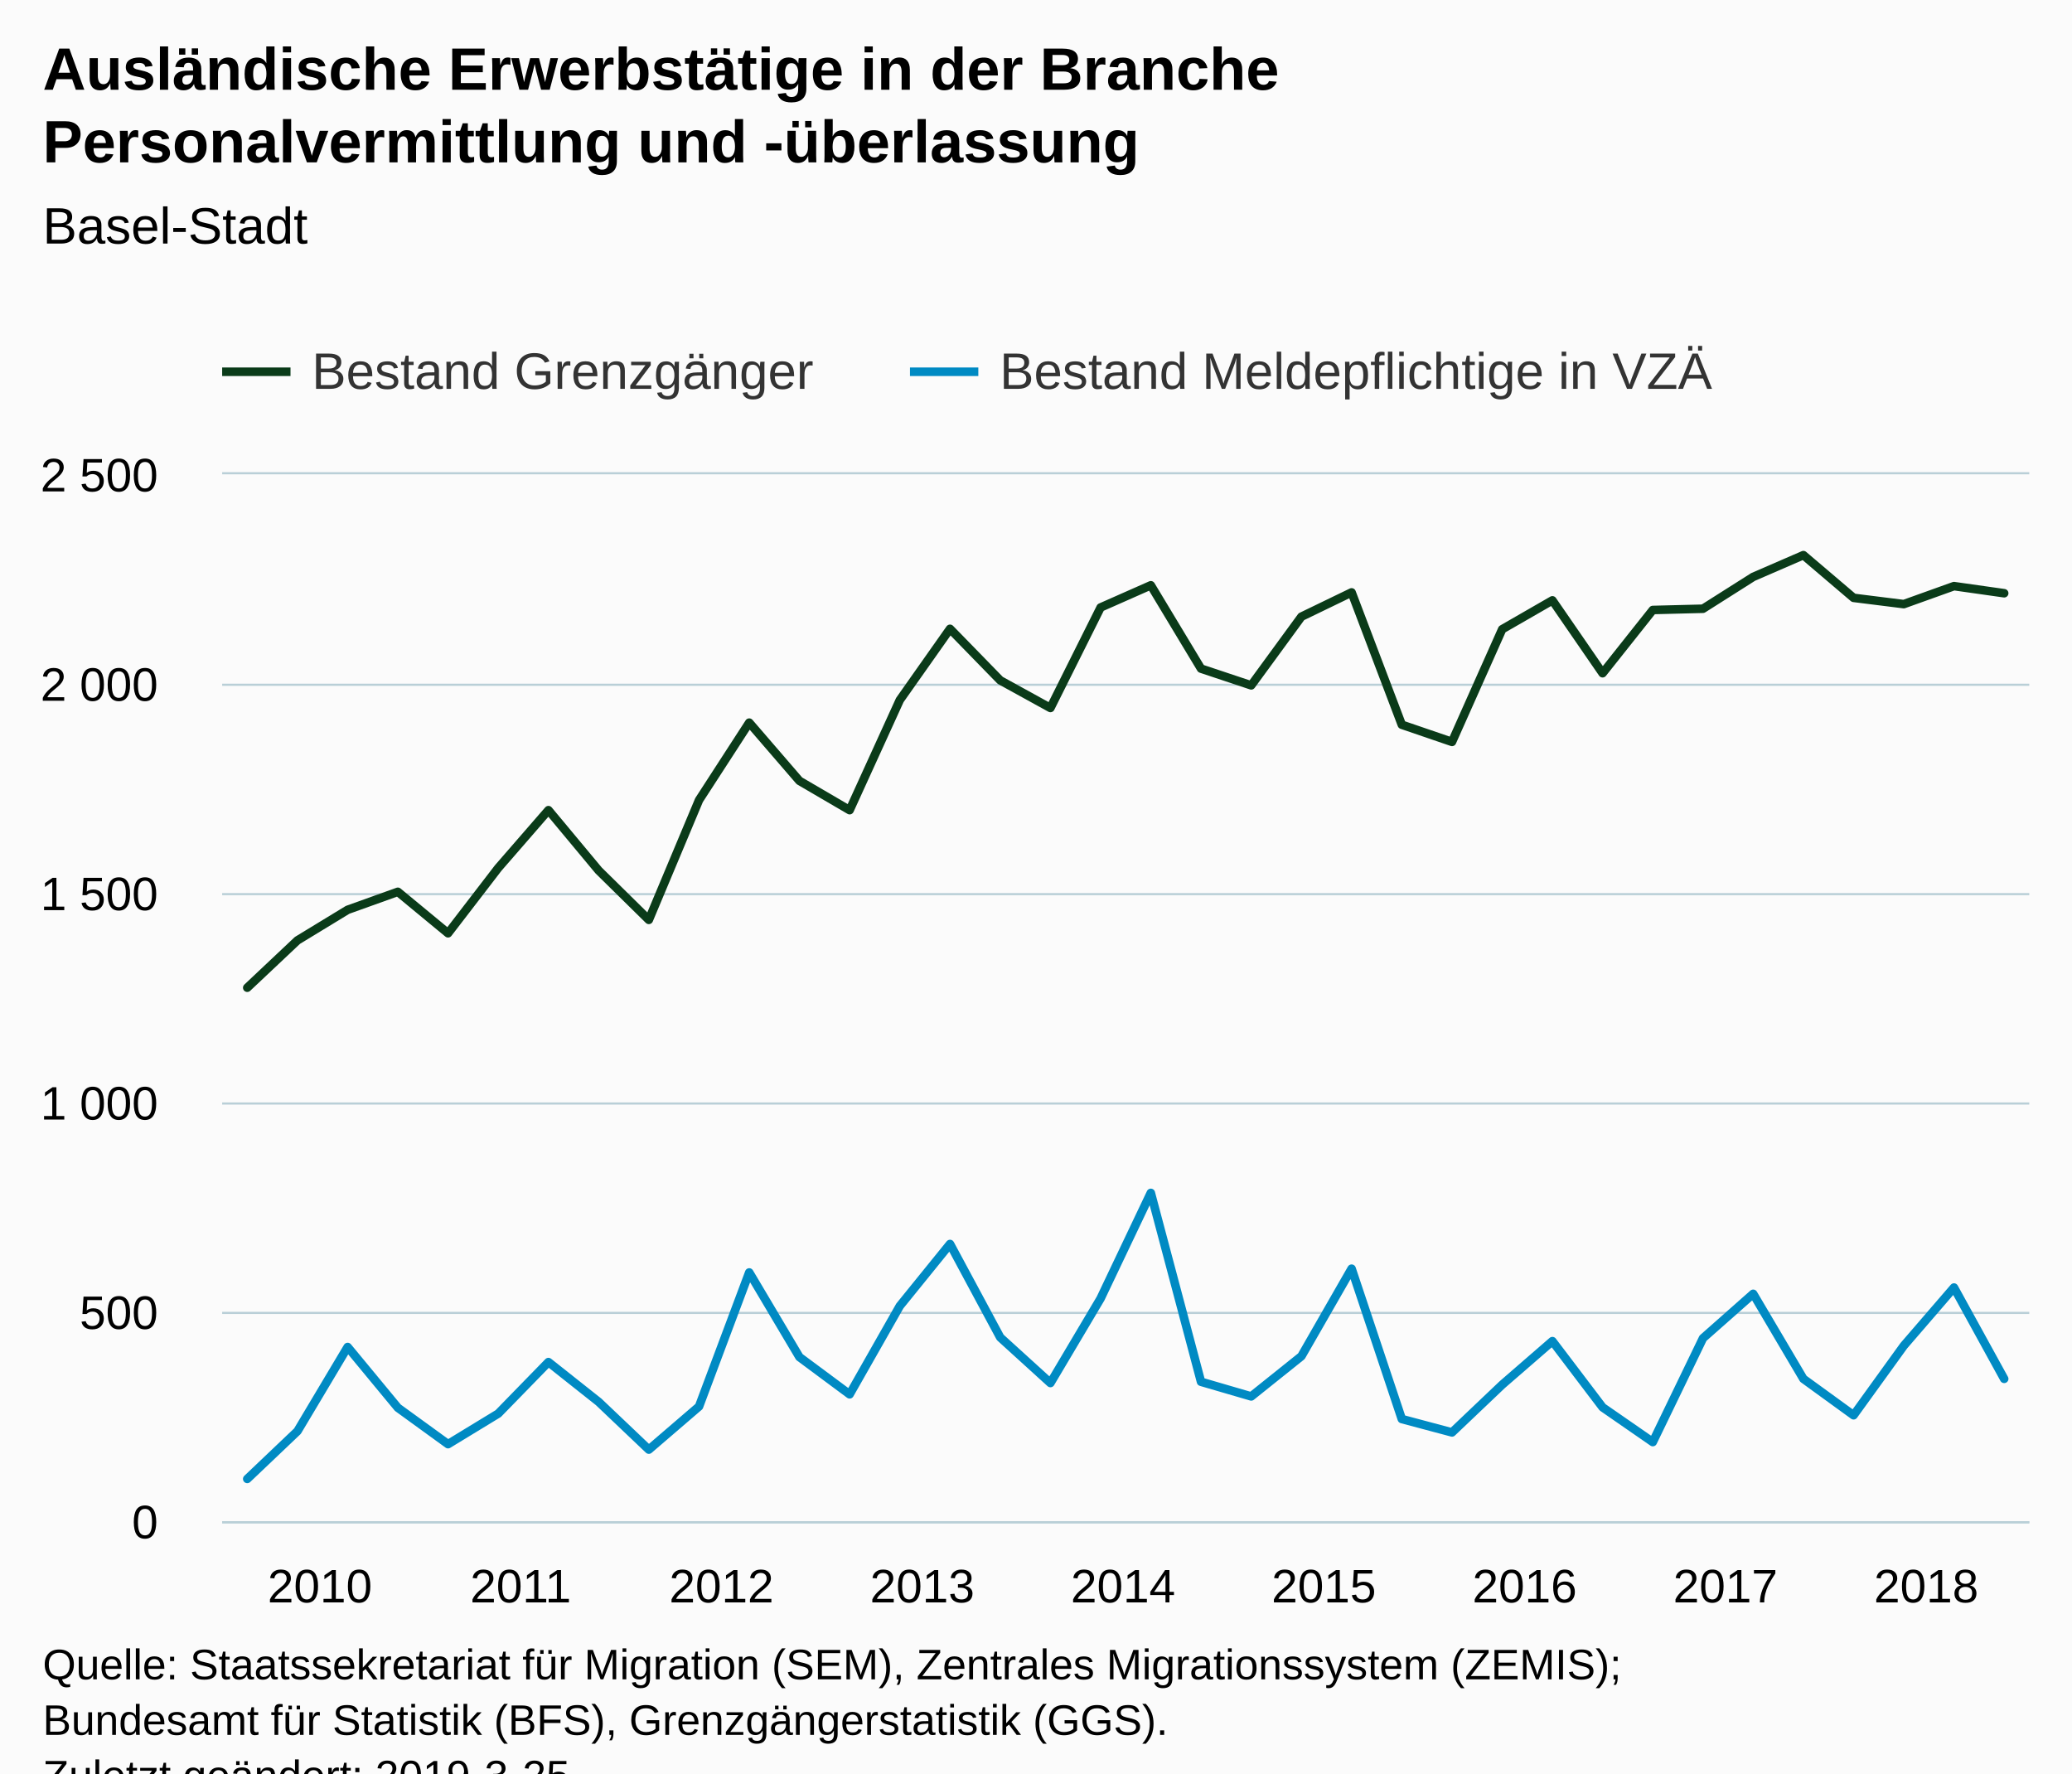
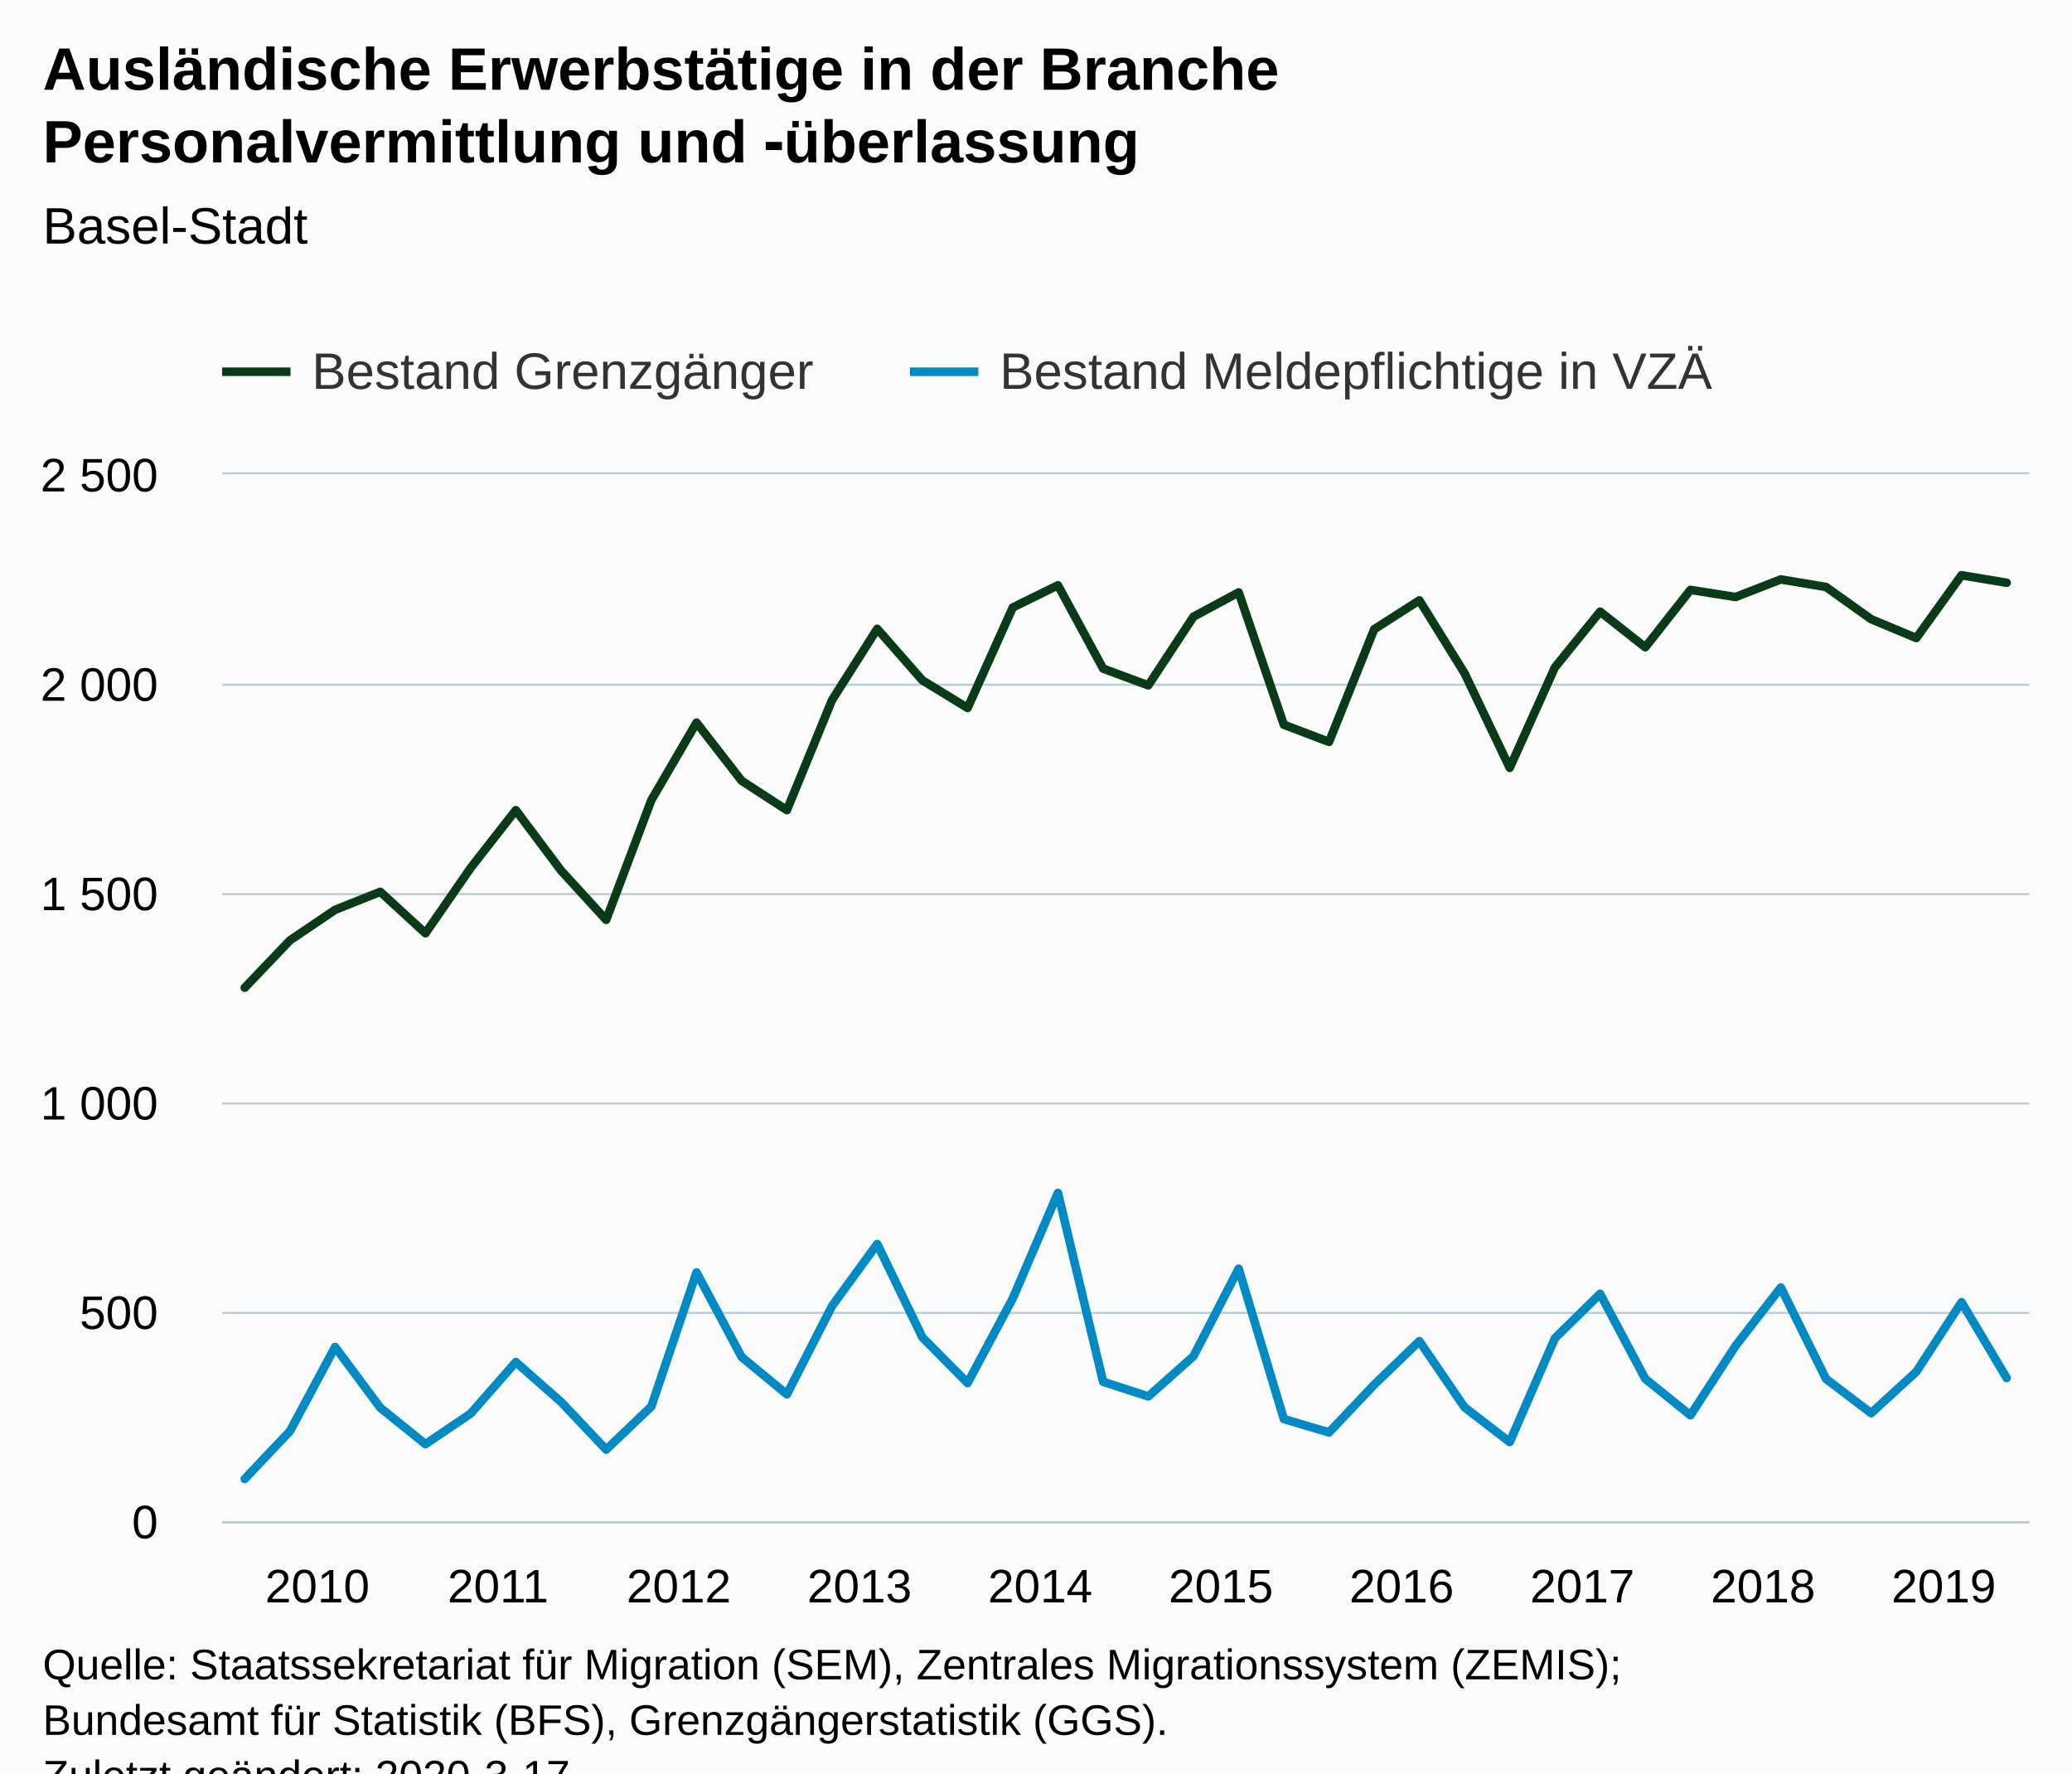
<svg xmlns="http://www.w3.org/2000/svg" version="1.1" class="highcharts-root" style="font-family:Arial;font-size:12px;" viewBox="0 0 485 415">
  <defs>
-     <clipPath id="highcharts-eilakjr-7">
+     <clipPath id="highcharts-v9kqghv-7">
      <rect x="0" y="0" width="423" height="245" fill="none" />
    </clipPath>
-     <clipPath id="highcharts-eilakjr-8">
+     <clipPath id="highcharts-v9kqghv-8">
      <rect x="0" y="0" width="423" height="245" fill="none" />
    </clipPath>
  </defs>
  <rect fill="#fbfbfb" class="highcharts-background" x="0" y="0" width="485" height="428" rx="0" ry="0" />
  <rect fill="none" class="highcharts-plot-background" x="52" y="111" width="423" height="245" />
  <g class="highcharts-pane-group" data-z-index="0" />
  <g class="highcharts-grid highcharts-xaxis-grid " data-z-index="1">
-     <path fill="none" data-z-index="1" class="highcharts-grid-line" d="M 57.5 111 L 57.5 356" opacity="1" />
-     <path fill="none" data-z-index="1" class="highcharts-grid-line" d="M 104.5 111 L 104.5 356" opacity="1" />
-     <path fill="none" data-z-index="1" class="highcharts-grid-line" d="M 151.5 111 L 151.5 356" opacity="1" />
-     <path fill="none" data-z-index="1" class="highcharts-grid-line" d="M 198.5 111 L 198.5 356" opacity="1" />
-     <path fill="none" data-z-index="1" class="highcharts-grid-line" d="M 245.5 111 L 245.5 356" opacity="1" />
-     <path fill="none" data-z-index="1" class="highcharts-grid-line" d="M 292.5 111 L 292.5 356" opacity="1" />
-     <path fill="none" data-z-index="1" class="highcharts-grid-line" d="M 339.5 111 L 339.5 356" opacity="1" />
-     <path fill="none" data-z-index="1" class="highcharts-grid-line" d="M 386.5 111 L 386.5 356" opacity="1" />
-     <path fill="none" data-z-index="1" class="highcharts-grid-line" d="M 433.5 111 L 433.5 356" opacity="1" />
+     <path fill="none" data-z-index="1" class="highcharts-grid-line" d="M 56.5 111 L 56.5 356" opacity="1" />
+     <path fill="none" data-z-index="1" class="highcharts-grid-line" d="M 99.5 111 L 99.5 356" opacity="1" />
+     <path fill="none" data-z-index="1" class="highcharts-grid-line" d="M 141.5 111 L 141.5 356" opacity="1" />
+     <path fill="none" data-z-index="1" class="highcharts-grid-line" d="M 183.5 111 L 183.5 356" opacity="1" />
+     <path fill="none" data-z-index="1" class="highcharts-grid-line" d="M 225.5 111 L 225.5 356" opacity="1" />
+     <path fill="none" data-z-index="1" class="highcharts-grid-line" d="M 268.5 111 L 268.5 356" opacity="1" />
+     <path fill="none" data-z-index="1" class="highcharts-grid-line" d="M 310.5 111 L 310.5 356" opacity="1" />
+     <path fill="none" data-z-index="1" class="highcharts-grid-line" d="M 352.5 111 L 352.5 356" opacity="1" />
+     <path fill="none" data-z-index="1" class="highcharts-grid-line" d="M 395.5 111 L 395.5 356" opacity="1" />
+     <path fill="none" data-z-index="1" class="highcharts-grid-line" d="M 437.5 111 L 437.5 356" opacity="1" />
  </g>
  <g class="highcharts-grid highcharts-yaxis-grid " data-z-index="1">
    <path fill="none" stroke="#B9CFD7" stroke-width="0.5" data-z-index="1" class="highcharts-grid-line" d="M 52 356.25 L 475 356.25" opacity="1" />
    <path fill="none" stroke="#B9CFD7" stroke-width="0.5" data-z-index="1" class="highcharts-grid-line" d="M 52 307.25 L 475 307.25" opacity="1" />
    <path fill="none" stroke="#B9CFD7" stroke-width="0.5" data-z-index="1" class="highcharts-grid-line" d="M 52 258.25 L 475 258.25" opacity="1" />
    <path fill="none" stroke="#B9CFD7" stroke-width="0.5" data-z-index="1" class="highcharts-grid-line" d="M 52 209.25 L 475 209.25" opacity="1" />
    <path fill="none" stroke="#B9CFD7" stroke-width="0.5" data-z-index="1" class="highcharts-grid-line" d="M 52 160.25 L 475 160.25" opacity="1" />
    <path fill="none" stroke="#B9CFD7" stroke-width="0.5" data-z-index="1" class="highcharts-grid-line" d="M 52 110.75 L 475 110.75" opacity="1" />
  </g>
  <g class="highcharts-grid highcharts-yaxis-grid " data-z-index="1" />
  <rect fill="none" class="highcharts-plot-border" data-z-index="1" x="52" y="111" width="423" height="245" />
  <g class="highcharts-axis highcharts-xaxis " data-z-index="2">
    <path fill="none" class="highcharts-axis-line" stroke="#B9CFD7" stroke-width="0.5" data-z-index="7" d="M 52 356.25 L 475 356.25" />
  </g>
  <g class="highcharts-axis highcharts-yaxis " data-z-index="2">
    <path fill="none" class="highcharts-axis-line" data-z-index="7" d="M 52 111 L 52 356" />
  </g>
  <g class="highcharts-axis highcharts-yaxis " data-z-index="2">
    <path fill="none" class="highcharts-axis-line" data-z-index="7" d="M 475 111 L 475 356" />
  </g>
  <g class="highcharts-series-group" data-z-index="3">
-     <g data-z-index="0.1" class="highcharts-series highcharts-series-0 highcharts-line-series " transform="translate(52,111) scale(1 1)" clip-path="url(#highcharts-eilakjr-8)">
-       <path fill="none" d="M 5.875 120.148 L 17.625 109.074 L 29.375 101.92 L 41.125 97.706 L 52.875 107.408 L 64.625 92.12 L 76.375 78.596 L 88.125 92.708 L 99.875 104.272 L 111.625 76.244 L 123.375 58.114 L 135.125 71.736 L 146.875 78.596 L 158.625 52.822 L 170.375 36.162 L 182.125 48.216 L 193.875 54.684 L 205.625 31.164 L 217.375 25.97 L 229.125 45.472 L 240.875 49.392 L 252.625 33.32 L 264.375 27.636 L 276.125 58.604 L 287.875 62.622 L 299.625 36.26 L 311.375 29.498 L 323.125 46.55 L 334.875 31.752 L 346.625 31.458 L 358.375 24.01 L 370.125 18.914 L 381.875 28.91 L 393.625 30.38 L 405.375 26.166 L 417.125 27.832" class="highcharts-graph" data-z-index="1" stroke="#0A3B19" stroke-width="2" stroke-linejoin="round" stroke-linecap="round" />
+     <g data-z-index="0.1" class="highcharts-series highcharts-series-0 highcharts-line-series " transform="translate(52,111) scale(1 1)" clip-path="url(#highcharts-v9kqghv-8)">
+       <path fill="none" d="M 5.287 120.148 L 15.863 109.074 L 26.438 101.92 L 37.013 97.706 L 47.587 107.408 L 58.163 92.12 L 68.737 78.596 L 79.312 92.708 L 89.888 104.272 L 100.463 76.244 L 111.037 58.114 L 121.612 71.736 L 132.188 78.596 L 142.762 52.822 L 153.338 36.162 L 163.912 48.216 L 174.488 54.684 L 185.062 31.164 L 195.637 25.97 L 206.213 45.472 L 216.787 49.392 L 227.363 33.32 L 237.938 27.636 L 248.512 58.604 L 259.087 62.622 L 269.663 36.26 L 280.238 29.498 L 290.812 46.55 L 301.387 68.698 L 311.962 45.178 L 322.538 32.144 L 333.113 40.474 L 343.688 27.048 L 354.262 28.714 L 364.837 24.598 L 375.413 26.362 L 385.988 33.908 L 396.562 38.318 L 407.137 23.618 L 417.712 25.382" class="highcharts-graph" data-z-index="1" stroke="#0A3B19" stroke-width="2" stroke-linejoin="round" stroke-linecap="round" />
    </g>
    <g data-z-index="0.1" class="highcharts-markers highcharts-series-0 highcharts-line-series " transform="translate(52,111) scale(1 1)" clip-path="none" />
-     <g data-z-index="0.1" class="highcharts-series highcharts-series-1 highcharts-line-series " transform="translate(52,111) scale(1 1)" clip-path="url(#highcharts-eilakjr-8)">
-       <path fill="none" d="M 5.875 235.102 L 17.625 223.93 L 29.375 204.232 L 41.125 218.442 L 52.875 226.968 L 64.625 219.814 L 76.375 207.76 L 88.125 217.07 L 99.875 228.242 L 111.625 218.148 L 123.375 186.788 L 135.125 206.584 L 146.875 215.306 L 158.625 194.628 L 170.375 180.124 L 182.125 201.978 L 193.875 212.66 L 205.625 192.864 L 217.375 168.168 L 229.125 212.366 L 240.875 215.796 L 252.625 206.388 L 264.375 185.906 L 276.125 221.088 L 287.875 224.224 L 299.625 213.052 L 311.375 202.86 L 323.125 218.344 L 334.875 226.478 L 346.625 202.174 L 358.375 191.786 L 370.125 211.68 L 381.875 220.206 L 393.625 203.938 L 405.375 190.316 L 417.125 211.68" class="highcharts-graph" data-z-index="1" stroke="#008AC3" stroke-width="2" stroke-linejoin="round" stroke-linecap="round" />
+     <g data-z-index="0.1" class="highcharts-series highcharts-series-1 highcharts-line-series " transform="translate(52,111) scale(1 1)" clip-path="url(#highcharts-v9kqghv-8)">
+       <path fill="none" d="M 5.287 235.102 L 15.863 223.93 L 26.438 204.232 L 37.013 218.442 L 47.587 226.968 L 58.163 219.814 L 68.737 207.76 L 79.312 217.07 L 89.888 228.242 L 100.463 218.148 L 111.037 186.788 L 121.612 206.584 L 132.188 215.306 L 142.762 194.628 L 153.338 180.124 L 163.912 201.978 L 174.488 212.66 L 185.062 192.864 L 195.637 168.168 L 206.213 212.366 L 216.787 215.796 L 227.363 206.388 L 237.938 185.906 L 248.512 221.088 L 259.087 224.224 L 269.663 213.052 L 280.238 202.86 L 290.812 218.344 L 301.387 226.478 L 311.962 202.174 L 322.538 191.786 L 333.113 211.68 L 343.688 220.206 L 354.262 203.938 L 364.837 190.316 L 375.413 211.68 L 385.988 219.716 L 396.562 210.014 L 407.137 193.746 L 417.712 211.484" class="highcharts-graph" data-z-index="1" stroke="#008AC3" stroke-width="2" stroke-linejoin="round" stroke-linecap="round" />
    </g>
    <g data-z-index="0.1" class="highcharts-markers highcharts-series-1 highcharts-line-series " transform="translate(52,111) scale(1 1)" clip-path="none" />
  </g>
  <text x="10" text-anchor="start" class="highcharts-title" data-z-index="4" style="color:#000000;font-size:14px;font-weight:bold;fill:#000000;" y="21">
    <tspan>Ausländische Erwerbstätige in der Branche</tspan>
-     <tspan dy="17" x="10">Personalvermittlung und -überlassung</tspan>
+     <tspan dy="17" x="10">Personalvermittlung und ‑überlassung</tspan>
  </text>
  <text x="10" text-anchor="start" class="highcharts-subtitle" data-z-index="4" style="color:#000000;font-size:12px;font-weight:normal;font-family:Arial;fill:#000000;" y="57">
    <tspan>Basel-Stadt</tspan>
  </text>
  <g class="highcharts-legend" data-z-index="7" transform="translate(44,73)">
    <rect fill="none" class="highcharts-legend-box" rx="0" ry="0" x="0" y="0" width="366" height="26" visibility="visible" />
    <g data-z-index="1">
      <g>
        <g class="highcharts-legend-item highcharts-line-series highcharts-color-undefined highcharts-series-0" data-z-index="1" transform="translate(8,3)">
          <path fill="none" d="M 0 11 L 16 11" class="highcharts-graph" stroke="#0A3B19" stroke-width="2" />
          <text x="21" style="color:#333333;font-size:12px;font-weight:normal;cursor:pointer;fill:#333333;" text-anchor="start" data-z-index="2" y="15">
            <tspan>Bestand Grenzgänger</tspan>
          </text>
        </g>
        <g class="highcharts-legend-item highcharts-line-series highcharts-color-undefined highcharts-series-1" data-z-index="1" transform="translate(169,3)">
          <path fill="none" d="M 0 11 L 16 11" class="highcharts-graph" stroke="#008AC3" stroke-width="2" />
          <text x="21" y="15" style="color:#333333;font-size:12px;font-weight:normal;cursor:pointer;fill:#333333;" text-anchor="start" data-z-index="2">
            <tspan>Bestand Meldepflichtige in VZÄ</tspan>
          </text>
        </g>
      </g>
    </g>
  </g>
  <g class="highcharts-axis-labels highcharts-xaxis-labels " data-z-index="7">
-     <text x="74.875" style="color:#000000;cursor:default;font-size:11px;fill:#000000;" text-anchor="middle" transform="translate(0,0)" y="375" opacity="1">2010</text>
-     <text x="121.875" style="color:#000000;cursor:default;font-size:11px;fill:#000000;" text-anchor="middle" transform="translate(0,0)" y="375" opacity="1">2011</text>
-     <text x="168.875" style="color:#000000;cursor:default;font-size:11px;fill:#000000;" text-anchor="middle" transform="translate(0,0)" y="375" opacity="1">2012</text>
-     <text x="215.875" style="color:#000000;cursor:default;font-size:11px;fill:#000000;" text-anchor="middle" transform="translate(0,0)" y="375" opacity="1">2013</text>
-     <text x="262.875" style="color:#000000;cursor:default;font-size:11px;fill:#000000;" text-anchor="middle" transform="translate(0,0)" y="375" opacity="1">2014</text>
-     <text x="309.875" style="color:#000000;cursor:default;font-size:11px;fill:#000000;" text-anchor="middle" transform="translate(0,0)" y="375" opacity="1">2015</text>
-     <text x="356.875" style="color:#000000;cursor:default;font-size:11px;fill:#000000;" text-anchor="middle" transform="translate(0,0)" y="375" opacity="1">2016</text>
-     <text x="403.875" style="color:#000000;cursor:default;font-size:11px;fill:#000000;" text-anchor="middle" transform="translate(0,0)" y="375" opacity="1">2017</text>
-     <text x="450.875" style="color:#000000;cursor:default;font-size:11px;fill:#000000;" text-anchor="middle" transform="translate(0,0)" y="375" opacity="1">2018</text>
+     <text x="74.287" style="color:#000000;cursor:default;font-size:11px;fill:#000000;" text-anchor="middle" transform="translate(0,0)" y="375" opacity="1">2010</text>
+     <text x="116.588" style="color:#000000;cursor:default;font-size:11px;fill:#000000;" text-anchor="middle" transform="translate(0,0)" y="375" opacity="1">2011</text>
+     <text x="158.887" style="color:#000000;cursor:default;font-size:11px;fill:#000000;" text-anchor="middle" transform="translate(0,0)" y="375" opacity="1">2012</text>
+     <text x="201.188" style="color:#000000;cursor:default;font-size:11px;fill:#000000;" text-anchor="middle" transform="translate(0,0)" y="375" opacity="1">2013</text>
+     <text x="243.488" style="color:#000000;cursor:default;font-size:11px;fill:#000000;" text-anchor="middle" transform="translate(0,0)" y="375" opacity="1">2014</text>
+     <text x="285.788" style="color:#000000;cursor:default;font-size:11px;fill:#000000;" text-anchor="middle" transform="translate(0,0)" y="375" opacity="1">2015</text>
+     <text x="328.087" style="color:#000000;cursor:default;font-size:11px;fill:#000000;" text-anchor="middle" transform="translate(0,0)" y="375" opacity="1">2016</text>
+     <text x="370.387" style="color:#000000;cursor:default;font-size:11px;fill:#000000;" text-anchor="middle" transform="translate(0,0)" y="375" opacity="1">2017</text>
+     <text x="412.688" style="color:#000000;cursor:default;font-size:11px;fill:#000000;" text-anchor="middle" transform="translate(0,0)" y="375" opacity="1">2018</text>
+     <text x="454.988" style="color:#000000;cursor:default;font-size:11px;fill:#000000;" text-anchor="middle" transform="translate(0,0)" y="375" opacity="1">2019</text>
  </g>
  <g class="highcharts-axis-labels highcharts-yaxis-labels " data-z-index="7">
    <text x="37" style="color:#000000;cursor:default;font-size:11px;fill:#000000;" text-anchor="end" transform="translate(0,0)" y="360" opacity="1">0</text>
    <text x="37" style="color:#000000;cursor:default;font-size:11px;fill:#000000;" text-anchor="end" transform="translate(0,0)" y="311" opacity="1">500</text>
    <text x="37" style="color:#000000;cursor:default;font-size:11px;fill:#000000;" text-anchor="end" transform="translate(0,0)" y="262" opacity="1">
      <tspan>1 000</tspan>
    </text>
    <text x="37" style="color:#000000;cursor:default;font-size:11px;fill:#000000;" text-anchor="end" transform="translate(0,0)" y="213" opacity="1">
      <tspan>1 500</tspan>
    </text>
    <text x="37" style="color:#000000;cursor:default;font-size:11px;fill:#000000;" text-anchor="end" transform="translate(0,0)" y="164" opacity="1">
      <tspan>2 000</tspan>
    </text>
    <text x="37" style="color:#000000;cursor:default;font-size:11px;fill:#000000;" text-anchor="end" transform="translate(0,0)" y="115" opacity="1">
      <tspan>2 500</tspan>
    </text>
  </g>
  <g class="highcharts-axis-labels highcharts-yaxis-labels " data-z-index="7" />
  <text x="10" class="highcharts-credits" text-anchor="start" data-z-index="8" style="cursor:default;color:#000000;font-size:10px;fill:#000000;" y="393">
    <tspan>Quelle: Staatssekretariat für Migration (SEM), Zentrales Migrationssystem (ZEMIS);</tspan>
    <tspan x="10" dy="13">Bundesamt für Statistik (BFS), Grenzgängerstatistik (GGS).</tspan>
-     <tspan x="10" dy="13">Zuletzt geändert: 2019-3-25</tspan>
+     <tspan x="10" dy="13">Zuletzt geändert: 2020-3-17</tspan>
  </text>
</svg>
